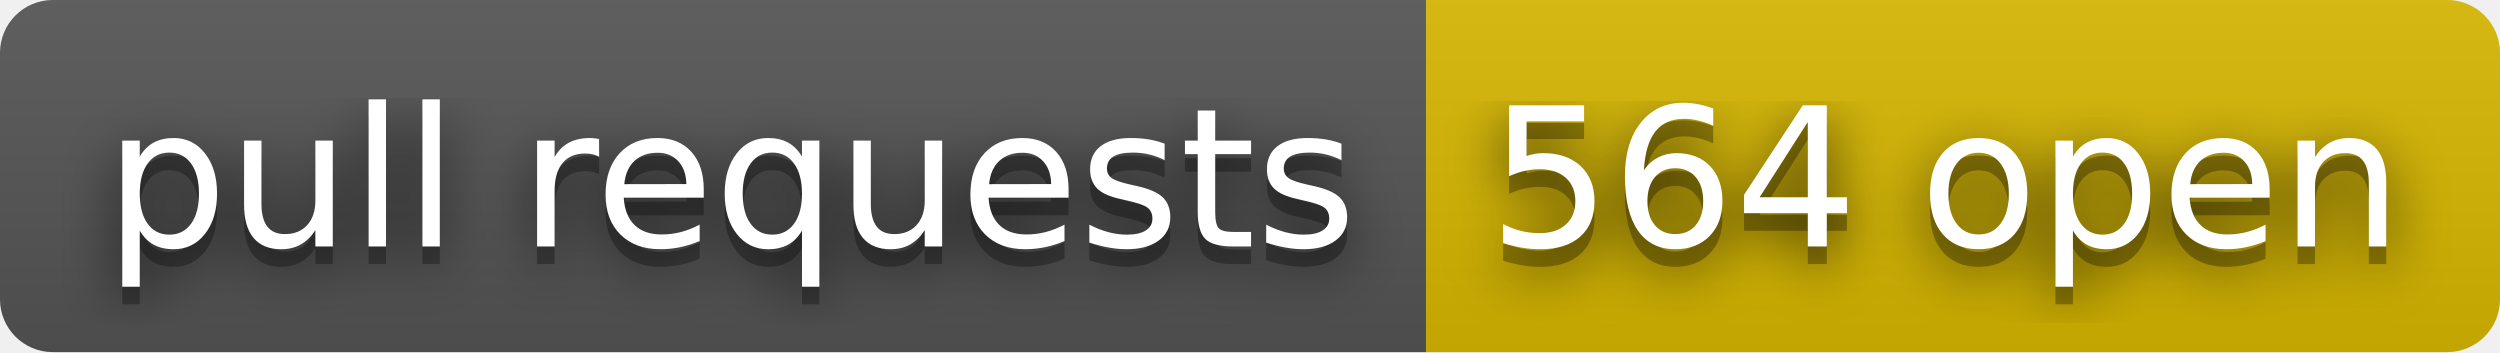
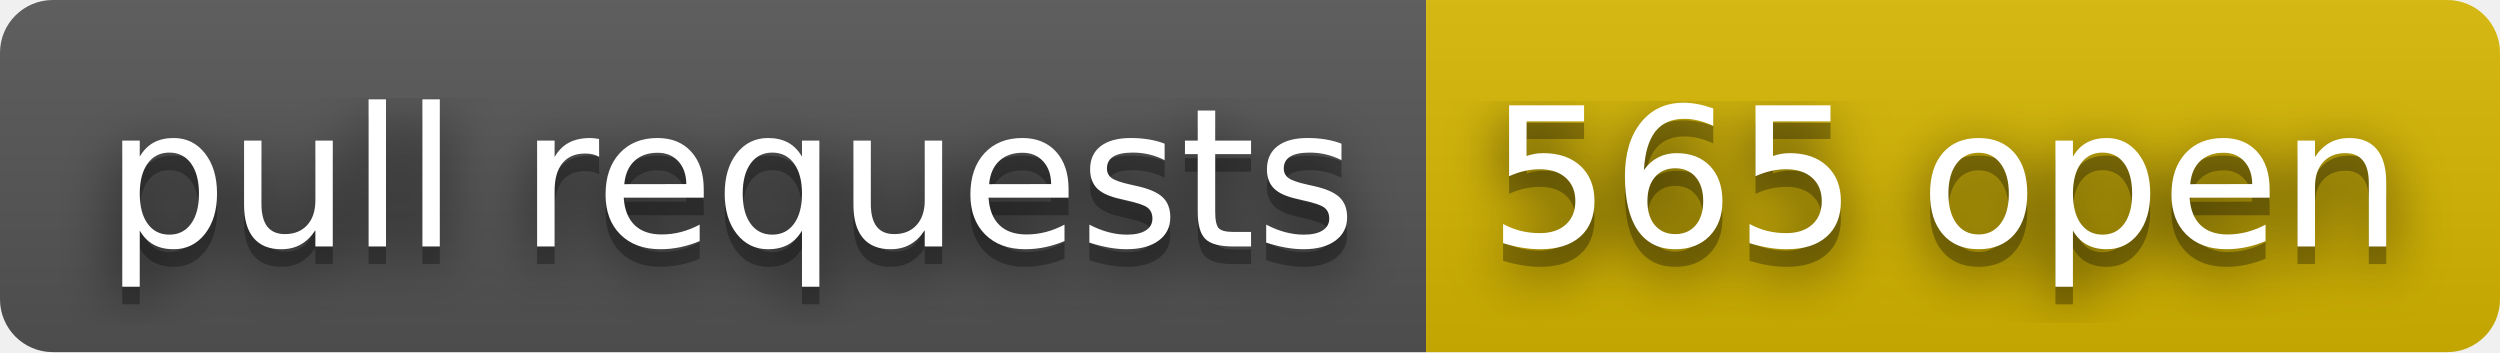
- <svg xmlns="http://www.w3.org/2000/svg" width="142" height="20" role="img" aria-label="pull requests: 564 open">
+ <svg xmlns="http://www.w3.org/2000/svg" width="142" height="20" role="img" aria-label="pull requests: 565 open">
  <filter id="blur">
    <feGaussianBlur stdDeviation="16" />
  </filter>
  <linearGradient id="s" x2="0" y2="100%">
    <stop offset="0" stop-color="#bbb" stop-opacity=".1" />
    <stop offset="1" stop-opacity=".1" />
  </linearGradient>
  <clipPath id="r">
    <rect width="142" height="20" rx="3" />
  </clipPath>
  <g clip-path="url(#r)">
    <rect width="81" height="20" fill="#555" />
    <rect x="81" width="61" height="20" fill="#d8b800" />
    <rect width="142" height="20" fill="url(#s)" />
  </g>
  <g fill="#fff" text-anchor="middle" font-family="Verdana,Geneva,DejaVu Sans,sans-serif" text-rendering="geometricPrecision" font-size="110">
    <g transform="scale(.1)">
      <g aria-hidden="true" fill="#010101">
        <text x="415" y="150" fill-opacity=".8" filter="url(#blur)" textLength="710">pull requests</text>
        <text x="415" y="150" fill-opacity=".3" textLength="710">pull requests</text>
      </g>
      <text x="415" y="140" textLength="710">pull requests</text>
    </g>
    <g transform="scale(.1)">
      <g aria-hidden="true" fill="#010101">
-         <text x="1105" y="150" fill-opacity=".8" filter="url(#blur)" textLength="510">564 open</text>
-         <text x="1105" y="150" fill-opacity=".3" textLength="510">564 open</text>
+         <text x="1105" y="150" fill-opacity=".8" filter="url(#blur)" textLength="510">565 open</text>
+         <text x="1105" y="150" fill-opacity=".3" textLength="510">565 open</text>
      </g>
-       <text x="1105" y="140" textLength="510">564 open</text>
+       <text x="1105" y="140" textLength="510">565 open</text>
    </g>
  </g>
</svg>
